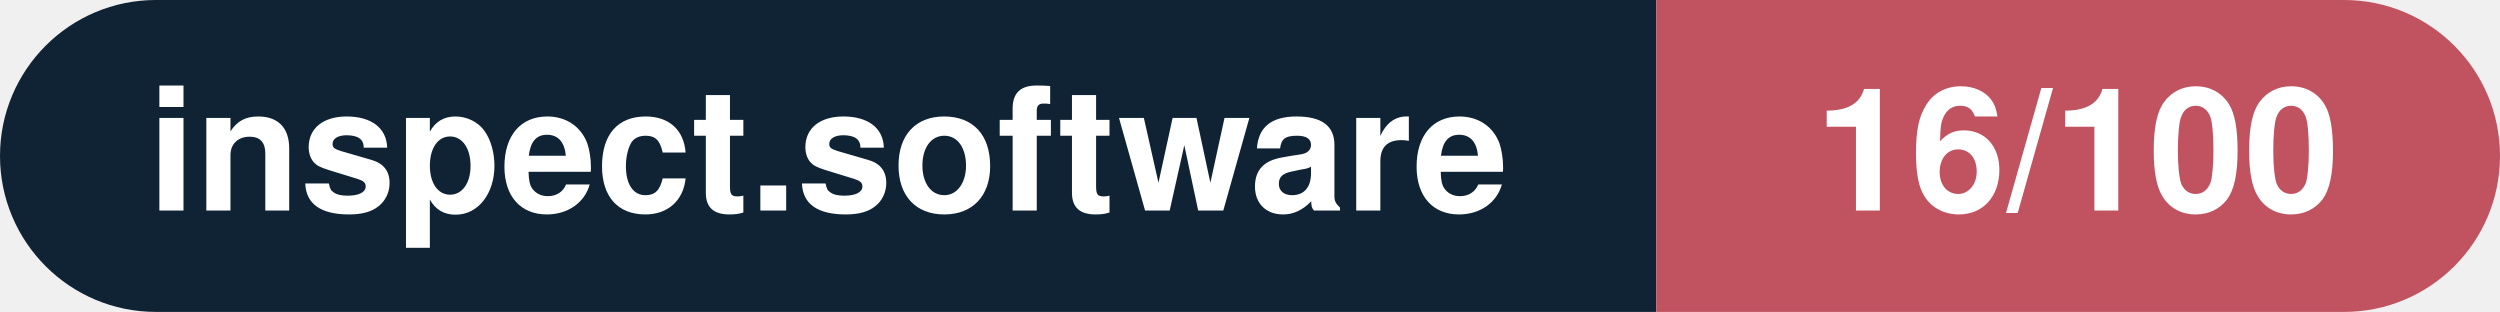
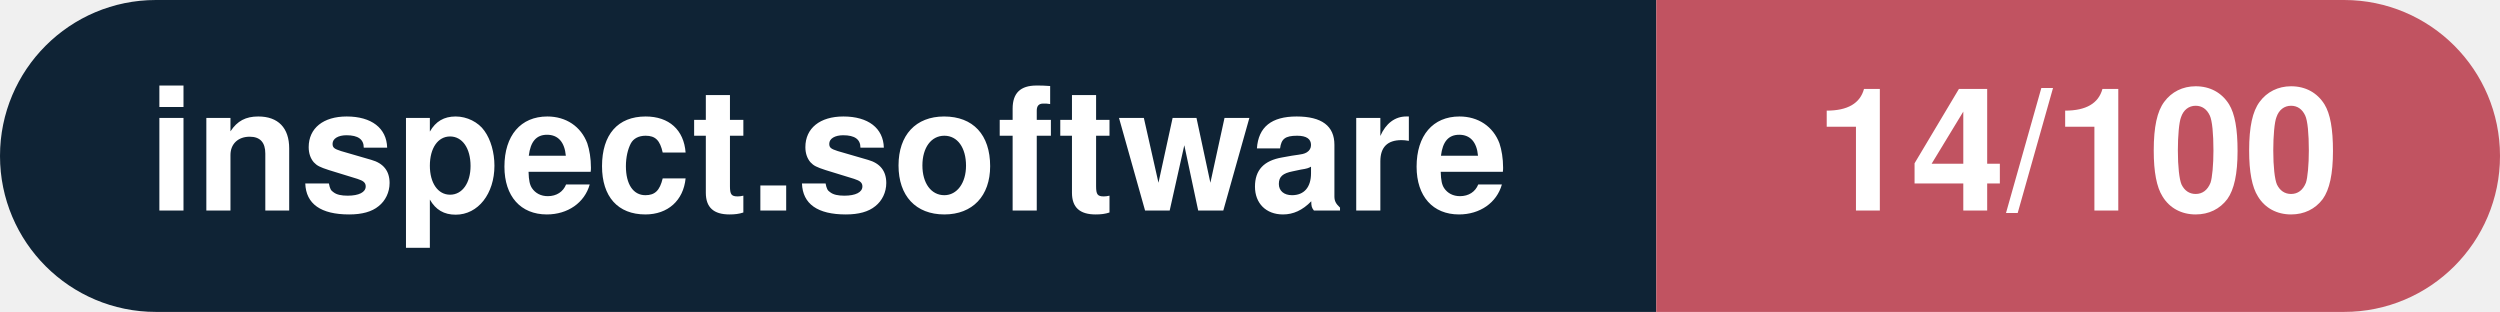
- <svg xmlns="http://www.w3.org/2000/svg" width="160.3" height="20" viewBox="0 0 160.3 20" role="img" aria-label="inspect.software: 16/100">
+ <svg xmlns="http://www.w3.org/2000/svg" width="160.3" height="20" viewBox="0 0 160.3 20" role="img" aria-label="inspect.software: 14/100">
  <clipPath id="rnd">
    <rect width="160.3" height="20" rx="10.0" fill="#fff" />
  </clipPath>
  <g clip-path="url(#rnd)">
    <rect width="106.2" height="20" fill="#0f2335" />
    <rect x="106.2" width="54.1" height="20" fill="#c15361" />
  </g>
  <g fill="#fff" text-anchor="middle" font-family="Helvetica Neue,Helvetica,Arial,sans-serif" font-size="11">
    <text x="53.1" y="13.5" font-weight="600">inspect.software</text>
-     <text x="133.2" y="13.5" font-weight="700">16/100</text>
+     <text x="133.2" y="13.5" font-weight="700">14/100</text>
  </g>
</svg>
